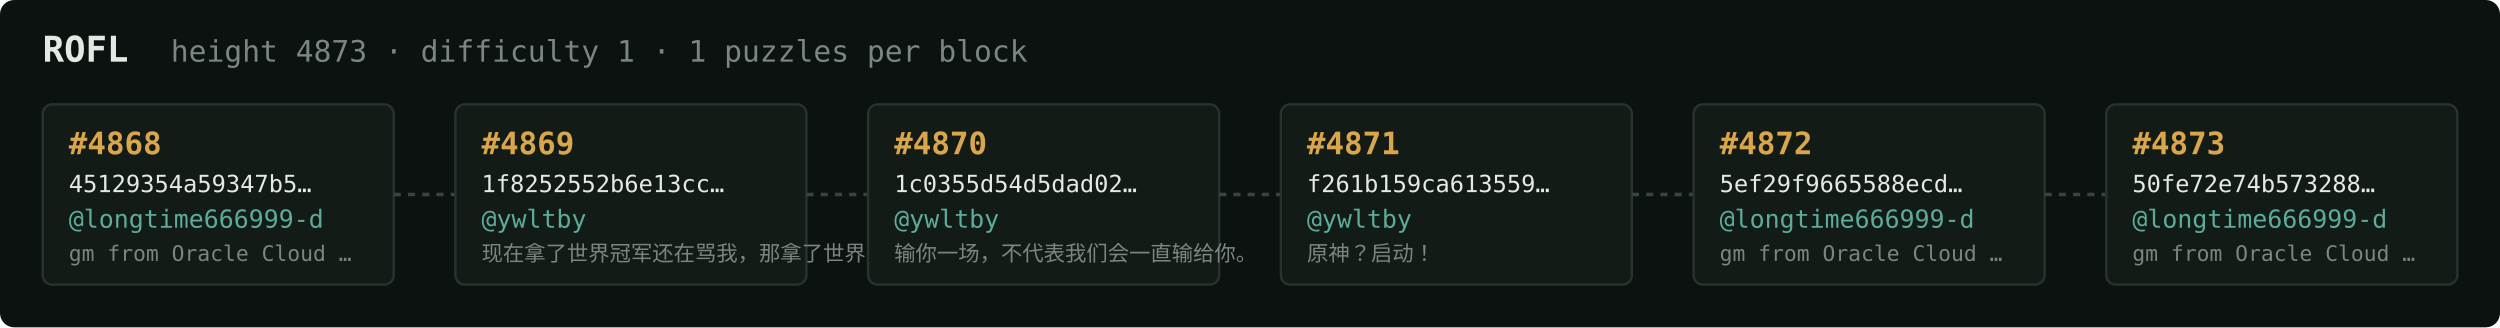
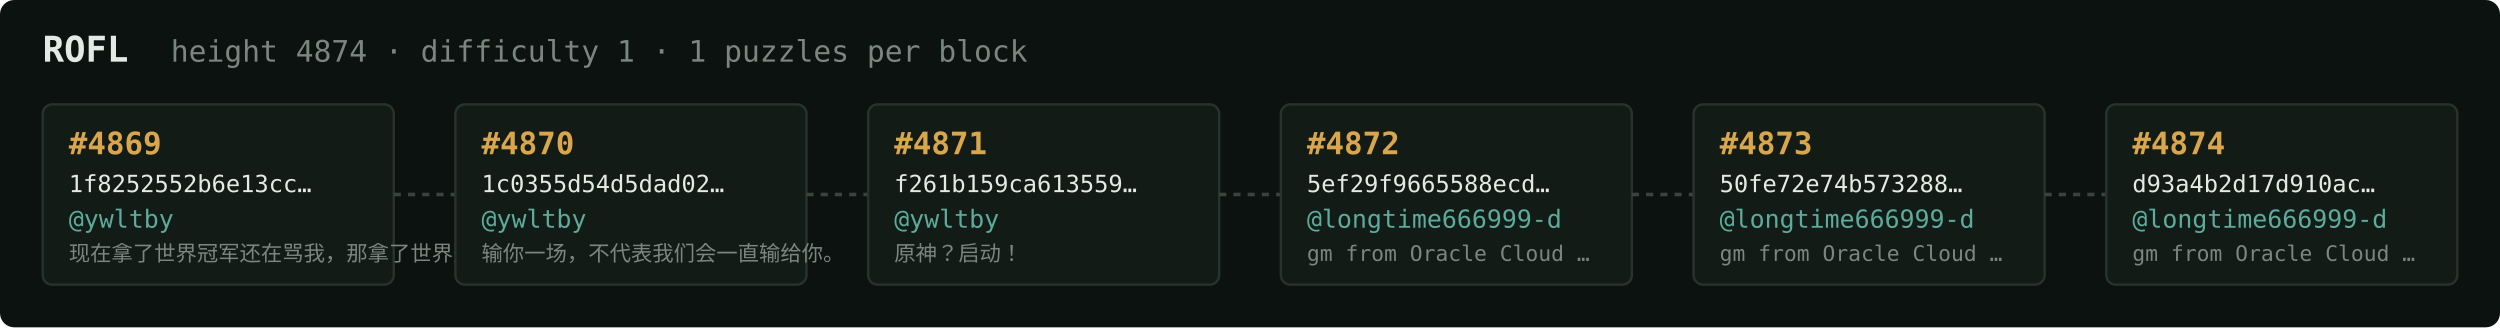
<svg xmlns="http://www.w3.org/2000/svg" width="1054" height="138" viewBox="0 0 1054 138" font-family="ui-monospace,SFMono-Regular,Menlo,monospace">
  <rect fill="#0c1210" width="1054" height="138" rx="6" />
  <text x="18" y="26" fill="#e5e9e3" font-size="15" font-weight="700">ROFL</text>
-   <text x="72" y="26" fill="#7a867f" font-size="12.5">height 4873 · difficulty 1 · 1 puzzles per block</text>
+   <text x="72" y="26" fill="#7a867f" font-size="12.5">height 4874 · difficulty 1 · 1 puzzles per block</text>
  <rect x="18" y="44" width="148" height="76" rx="4" fill="#131b17" stroke="#28332e" stroke-width="1" />
-   <text x="29" y="65" fill="#d9a64c" font-size="13" font-weight="700">#4868</text>
-   <text x="29" y="81" fill="#e5e9e3" font-size="10">45129354a59347b5…</text>
-   <text x="29" y="96" fill="#5cab9b" font-size="10.5">@longtime666999-d</text>
-   <text x="29" y="110" fill="#7a867f" font-size="9">gm from Oracle Cloud …</text>
+   <text x="29" y="65" fill="#d9a64c" font-size="13" font-weight="700">#4869</text>
+   <text x="29" y="81" fill="#e5e9e3" font-size="10">1f8252552b6e13cc…</text>
+   <text x="29" y="96" fill="#5cab9b" font-size="10.5">@ywltby</text>
+   <text x="29" y="110" fill="#7a867f" font-size="9">现在拿了世界冠军还在骂我，那拿了世界冠军有…</text>
  <line x1="166" y1="82.0" x2="192" y2="82.0" stroke="#38443e" stroke-width="1.5" stroke-dasharray="3 3" />
  <rect x="192" y="44" width="148" height="76" rx="4" fill="#131b17" stroke="#28332e" stroke-width="1" />
-   <text x="203" y="65" fill="#d9a64c" font-size="13" font-weight="700">#4869</text>
-   <text x="203" y="81" fill="#e5e9e3" font-size="10">1f8252552b6e13cc…</text>
+   <text x="203" y="65" fill="#d9a64c" font-size="13" font-weight="700">#4870</text>
+   <text x="203" y="81" fill="#e5e9e3" font-size="10">1c0355d54d5dad02…</text>
  <text x="203" y="96" fill="#5cab9b" font-size="10.5">@ywltby</text>
-   <text x="203" y="110" fill="#7a867f" font-size="9">现在拿了世界冠军还在骂我，那拿了世界冠军有…</text>
+   <text x="203" y="110" fill="#7a867f" font-size="9">输你一场，不代表我们会一直输给你。</text>
  <line x1="340" y1="82.0" x2="366" y2="82.0" stroke="#38443e" stroke-width="1.5" stroke-dasharray="3 3" />
  <rect x="366" y="44" width="148" height="76" rx="4" fill="#131b17" stroke="#28332e" stroke-width="1" />
-   <text x="377" y="65" fill="#d9a64c" font-size="13" font-weight="700">#4870</text>
-   <text x="377" y="81" fill="#e5e9e3" font-size="10">1c0355d54d5dad02…</text>
+   <text x="377" y="65" fill="#d9a64c" font-size="13" font-weight="700">#4871</text>
+   <text x="377" y="81" fill="#e5e9e3" font-size="10">f261b159ca613559…</text>
  <text x="377" y="96" fill="#5cab9b" font-size="10.5">@ywltby</text>
-   <text x="377" y="110" fill="#7a867f" font-size="9">输你一场，不代表我们会一直输给你。</text>
+   <text x="377" y="110" fill="#7a867f" font-size="9">原神？启动！</text>
  <line x1="514" y1="82.0" x2="540" y2="82.0" stroke="#38443e" stroke-width="1.5" stroke-dasharray="3 3" />
  <rect x="540" y="44" width="148" height="76" rx="4" fill="#131b17" stroke="#28332e" stroke-width="1" />
-   <text x="551" y="65" fill="#d9a64c" font-size="13" font-weight="700">#4871</text>
-   <text x="551" y="81" fill="#e5e9e3" font-size="10">f261b159ca613559…</text>
-   <text x="551" y="96" fill="#5cab9b" font-size="10.5">@ywltby</text>
-   <text x="551" y="110" fill="#7a867f" font-size="9">原神？启动！</text>
+   <text x="551" y="65" fill="#d9a64c" font-size="13" font-weight="700">#4872</text>
+   <text x="551" y="81" fill="#e5e9e3" font-size="10">5ef29f9665588ecd…</text>
+   <text x="551" y="96" fill="#5cab9b" font-size="10.5">@longtime666999-d</text>
+   <text x="551" y="110" fill="#7a867f" font-size="9">gm from Oracle Cloud …</text>
  <line x1="688" y1="82.0" x2="714" y2="82.0" stroke="#38443e" stroke-width="1.5" stroke-dasharray="3 3" />
  <rect x="714" y="44" width="148" height="76" rx="4" fill="#131b17" stroke="#28332e" stroke-width="1" />
-   <text x="725" y="65" fill="#d9a64c" font-size="13" font-weight="700">#4872</text>
-   <text x="725" y="81" fill="#e5e9e3" font-size="10">5ef29f9665588ecd…</text>
+   <text x="725" y="65" fill="#d9a64c" font-size="13" font-weight="700">#4873</text>
+   <text x="725" y="81" fill="#e5e9e3" font-size="10">50fe72e74b573288…</text>
  <text x="725" y="96" fill="#5cab9b" font-size="10.5">@longtime666999-d</text>
  <text x="725" y="110" fill="#7a867f" font-size="9">gm from Oracle Cloud …</text>
  <line x1="862" y1="82.0" x2="888" y2="82.0" stroke="#38443e" stroke-width="1.5" stroke-dasharray="3 3" />
  <rect x="888" y="44" width="148" height="76" rx="4" fill="#131b17" stroke="#28332e" stroke-width="1" />
-   <text x="899" y="65" fill="#d9a64c" font-size="13" font-weight="700">#4873</text>
-   <text x="899" y="81" fill="#e5e9e3" font-size="10">50fe72e74b573288…</text>
+   <text x="899" y="65" fill="#d9a64c" font-size="13" font-weight="700">#4874</text>
+   <text x="899" y="81" fill="#e5e9e3" font-size="10">d93a4b2d17d910ac…</text>
  <text x="899" y="96" fill="#5cab9b" font-size="10.5">@longtime666999-d</text>
  <text x="899" y="110" fill="#7a867f" font-size="9">gm from Oracle Cloud …</text>
</svg>
